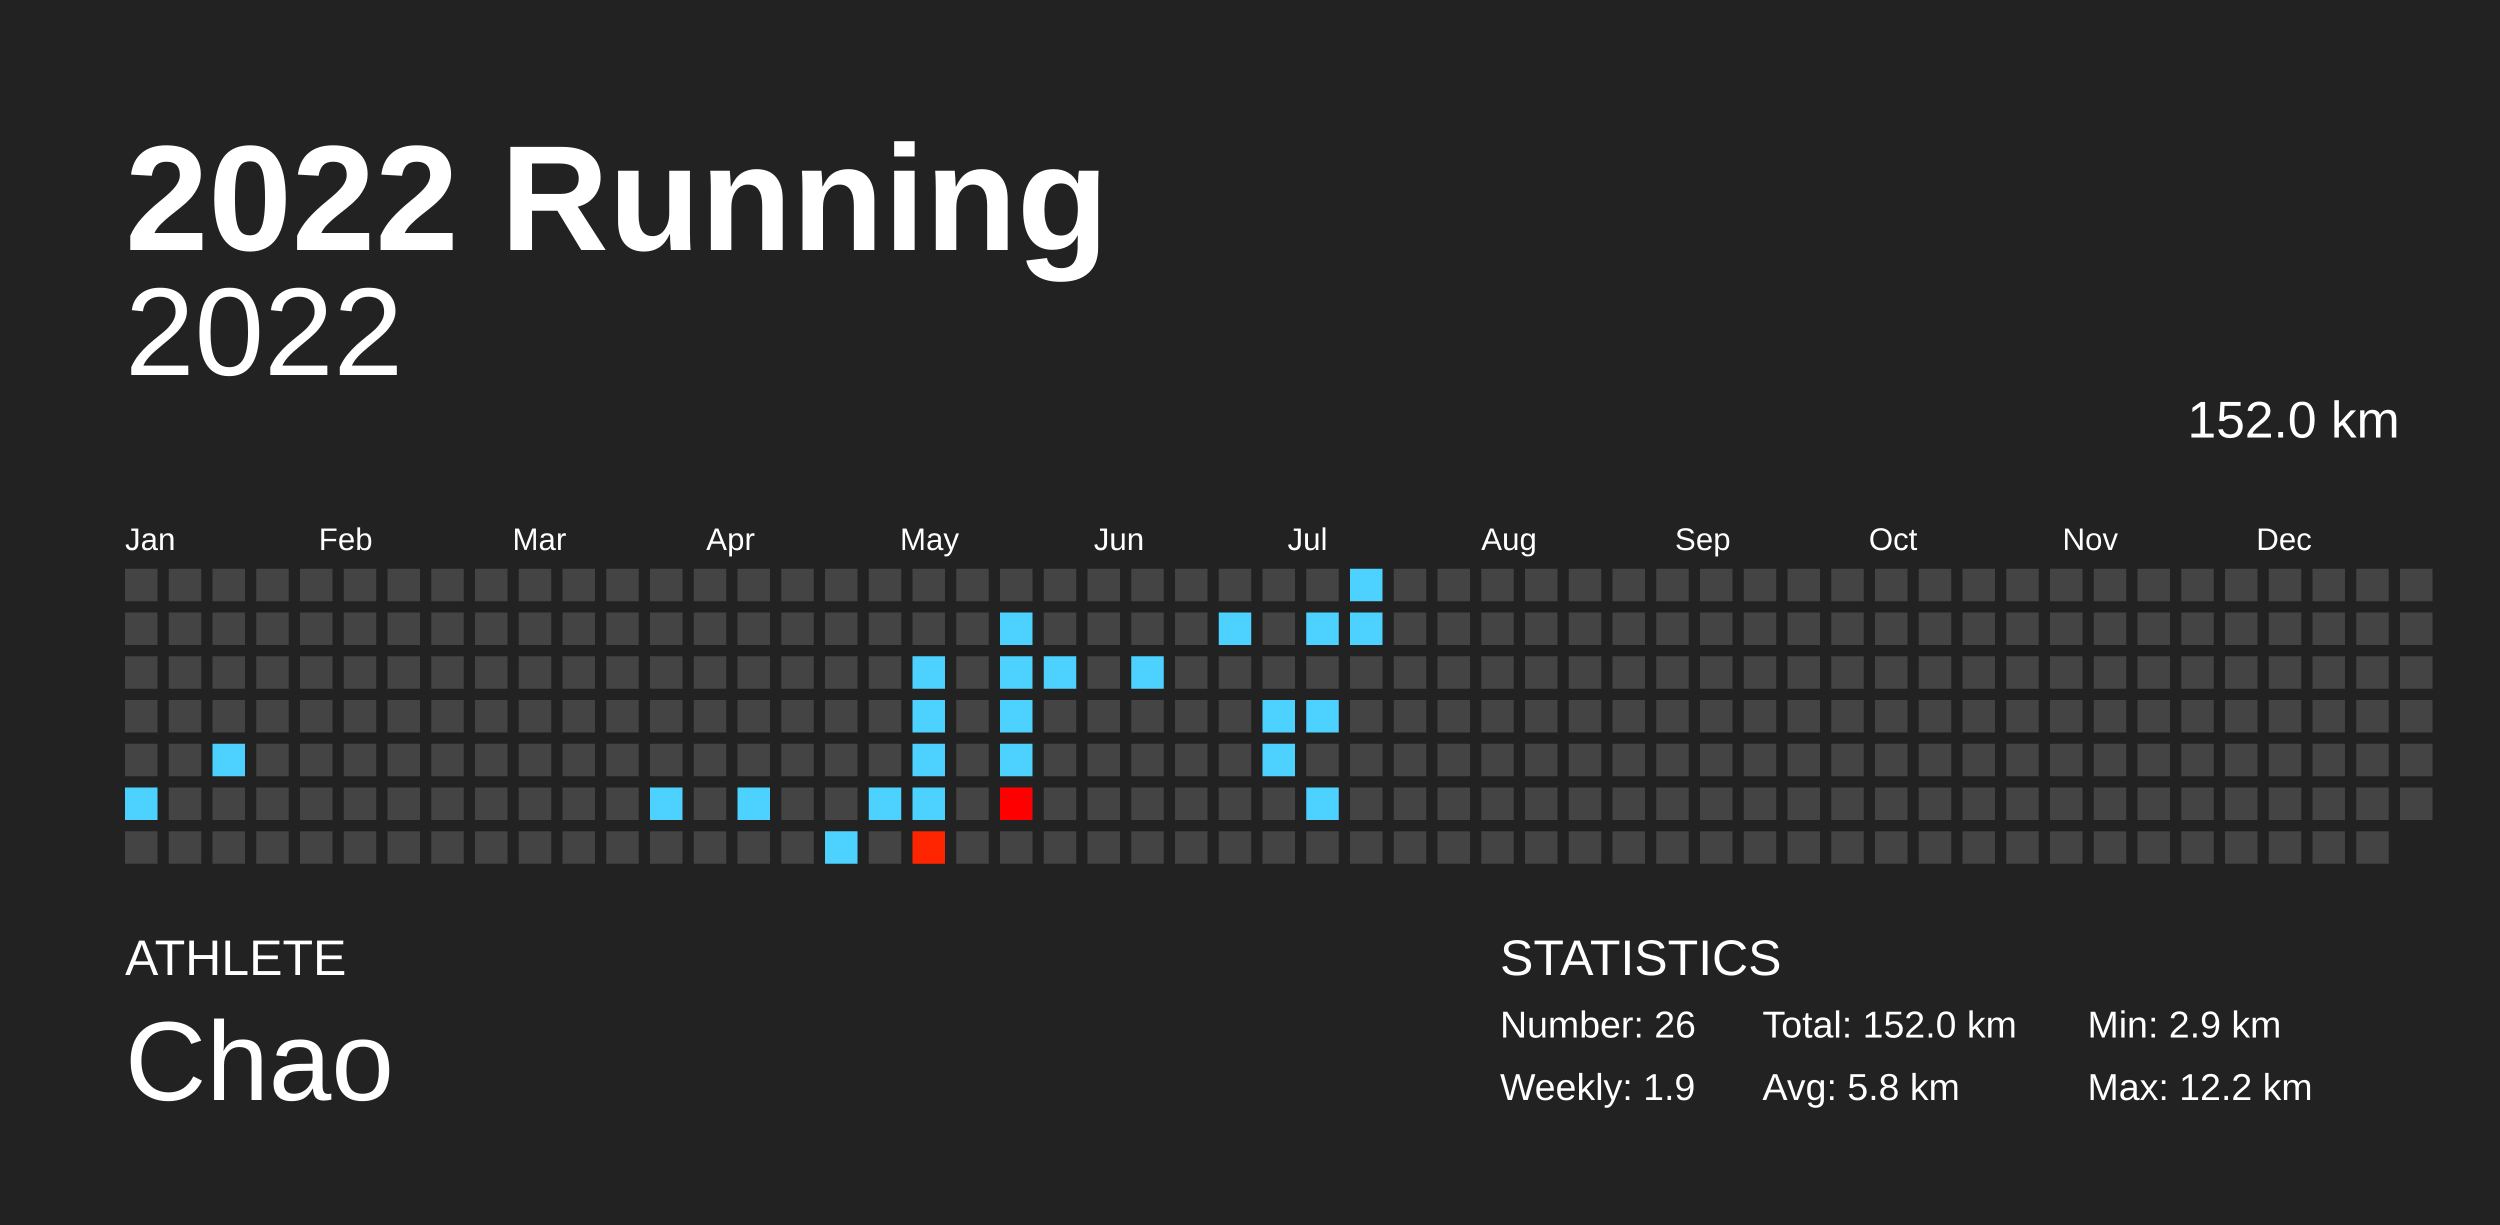
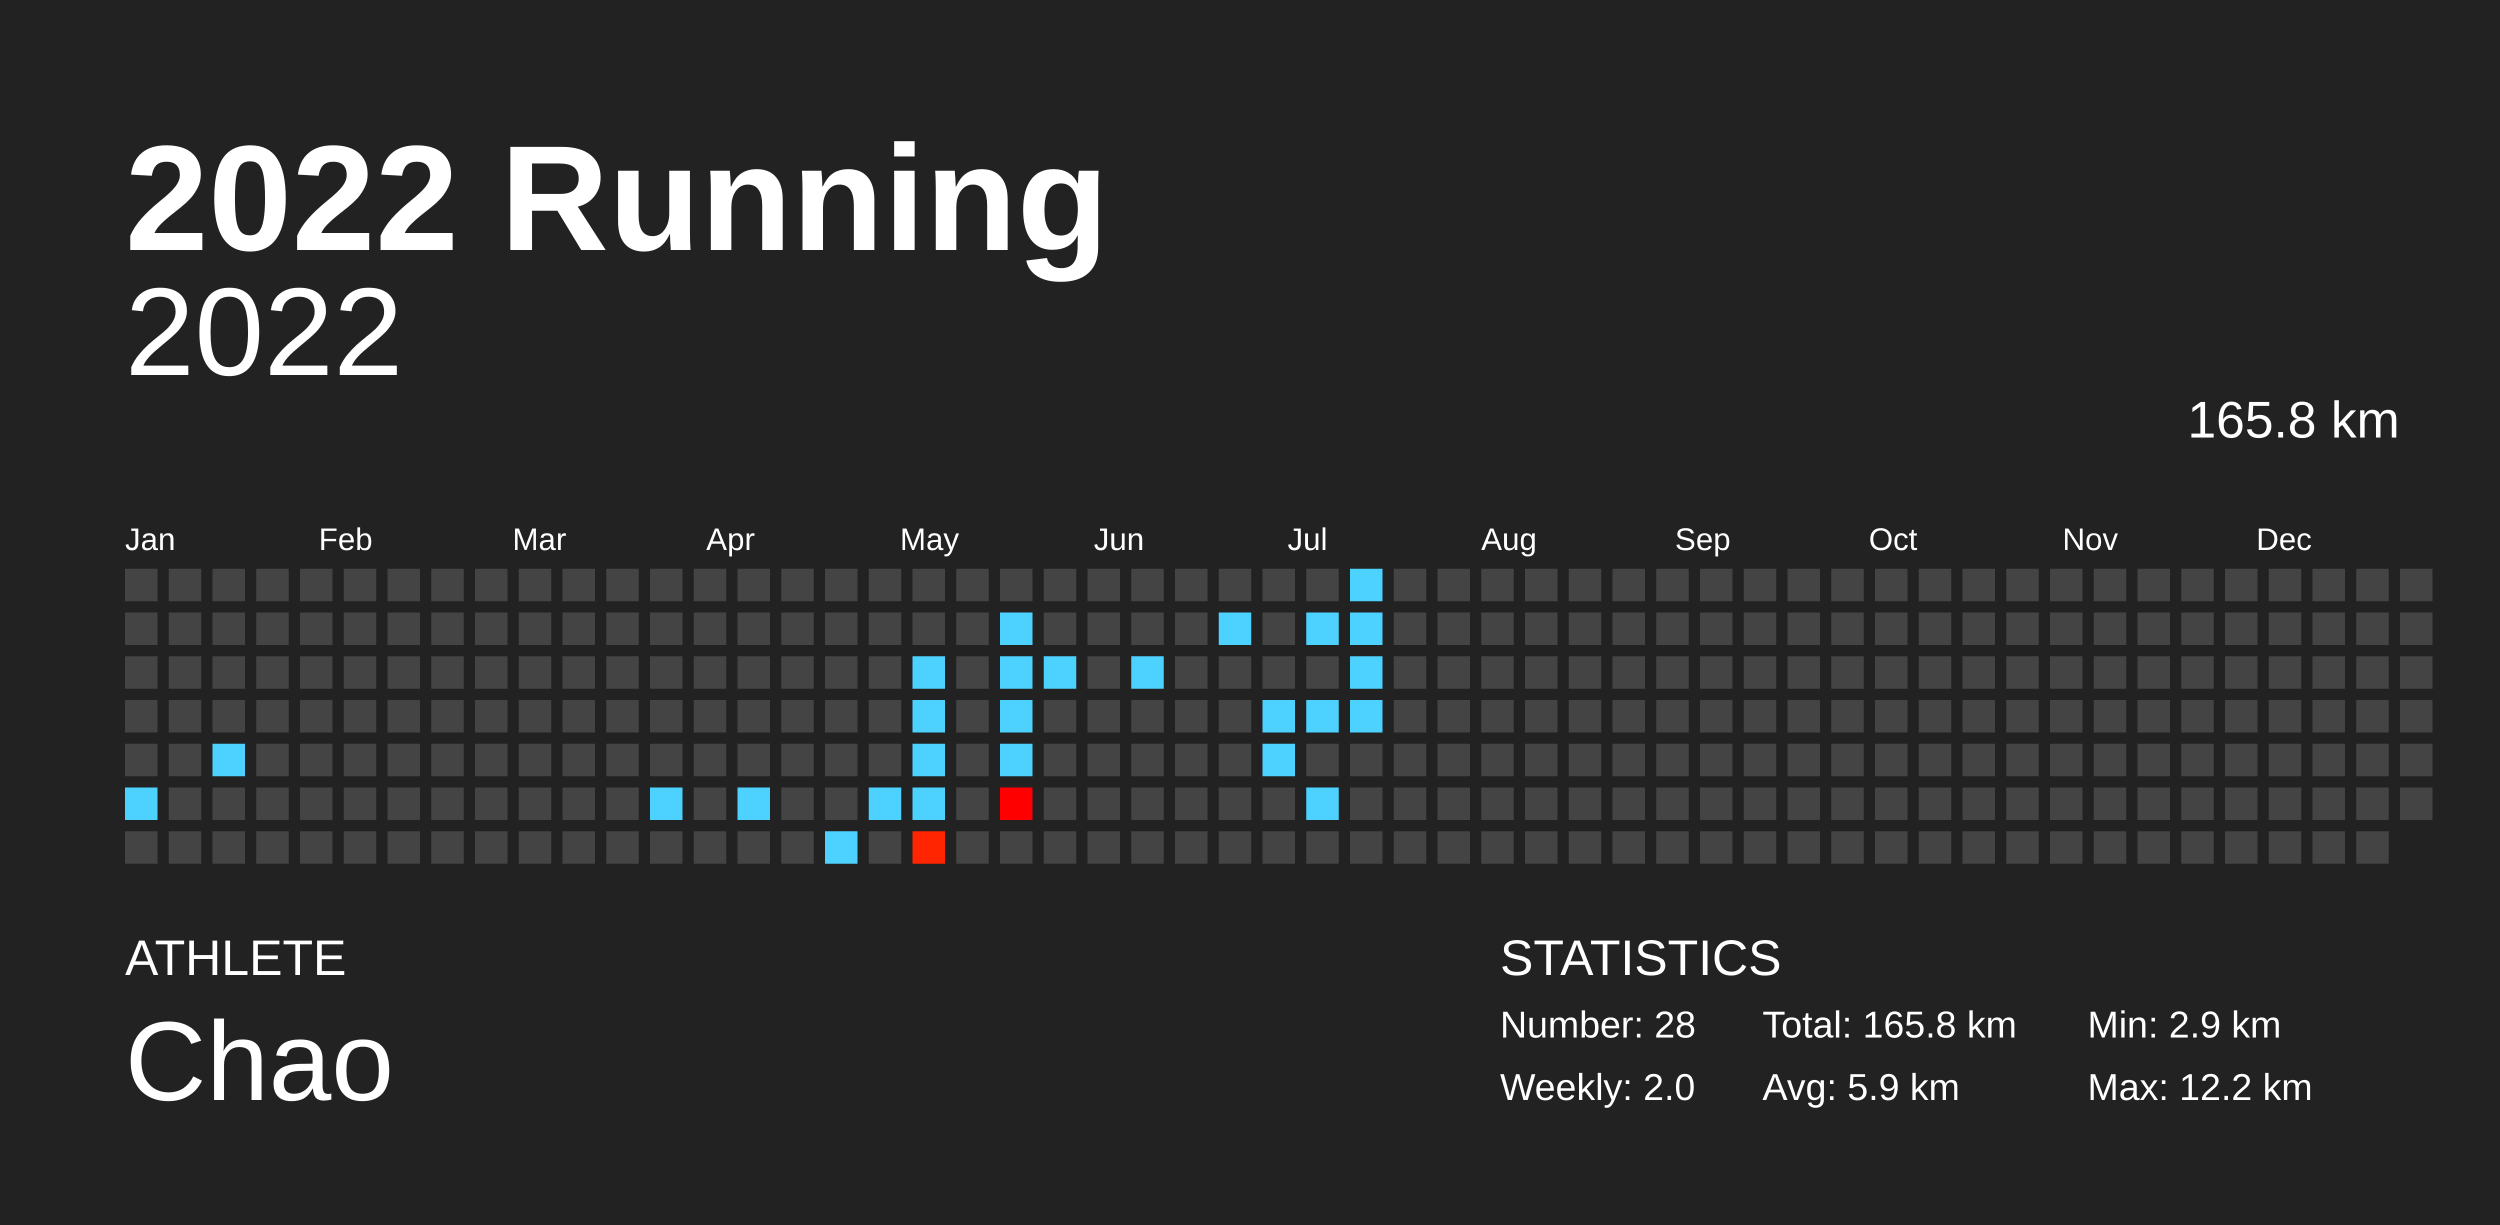
<svg xmlns="http://www.w3.org/2000/svg" baseProfile="full" height="98mm" version="1.1" viewBox="0,0,200,98" width="200mm">
  <defs />
  <rect fill="#222222" height="98" width="200" x="0" y="0" />
  <text fill="#FFFFFF" style="font-size:12px; font-family:Arial; font-weight:bold;" x="10" y="20">2022 Running</text>
  <text fill="#FFFFFF" style="font-size:4px; font-family:Arial" x="10" y="78">ATHLETE</text>
  <text fill="#FFFFFF" style="font-size:9px; font-family:Arial" x="10" y="88">Chao</text>
  <text fill="#FFFFFF" style="font-size:4px; font-family:Arial" x="120" y="78">STATISTICS</text>
-   <text fill="#FFFFFF" style="font-size:3px; font-family:Arial" x="120" y="83">Number: 26</text>
-   <text fill="#FFFFFF" style="font-size:3px; font-family:Arial" x="120" y="88">Weekly: 1.9</text>
-   <text fill="#FFFFFF" style="font-size:3px; font-family:Arial" x="141" y="83">Total: 152.0 km</text>
-   <text fill="#FFFFFF" style="font-size:3px; font-family:Arial" x="141" y="88">Avg: 5.8 km</text>
+   <text fill="#FFFFFF" style="font-size:3px; font-family:Arial" x="120" y="83">Number: 28</text>
+   <text fill="#FFFFFF" style="font-size:3px; font-family:Arial" x="120" y="88">Weekly: 2.0</text>
+   <text fill="#FFFFFF" style="font-size:3px; font-family:Arial" x="141" y="83">Total: 165.8 km</text>
+   <text fill="#FFFFFF" style="font-size:3px; font-family:Arial" x="141" y="88">Avg: 5.9 km</text>
  <text fill="#FFFFFF" style="font-size:3px; font-family:Arial" x="167" y="83">Min: 2.9 km</text>
  <text fill="#FFFFFF" style="font-size:3px; font-family:Arial" x="167" y="88">Max: 12.2 km</text>
  <text alignment-baseline="hanging" fill="#FFFFFF" style="font-size:10.0px; font-family:Arial;" x="10" y="30">2022</text>
-   <text alignment-baseline="hanging" fill="#FFFFFF" style="font-size:4.125px; font-family:Arial;" x="175" y="35">152.0 km</text>
+   <text alignment-baseline="hanging" fill="#FFFFFF" style="font-size:4.125px; font-family:Arial;" x="175" y="35">165.8 km</text>
  <text fill="#FFFFFF" style="font-size:2.5px; font-family:Arial" x="10.0" y="44">Jan</text>
  <text fill="#FFFFFF" style="font-size:2.5px; font-family:Arial" x="25.5" y="44">Feb</text>
  <text fill="#FFFFFF" style="font-size:2.5px; font-family:Arial" x="41.0" y="44">Mar</text>
  <text fill="#FFFFFF" style="font-size:2.5px; font-family:Arial" x="56.5" y="44">Apr</text>
  <text fill="#FFFFFF" style="font-size:2.5px; font-family:Arial" x="72.0" y="44">May</text>
  <text fill="#FFFFFF" style="font-size:2.5px; font-family:Arial" x="87.5" y="44">Jun</text>
  <text fill="#FFFFFF" style="font-size:2.5px; font-family:Arial" x="103.0" y="44">Jul</text>
  <text fill="#FFFFFF" style="font-size:2.5px; font-family:Arial" x="118.5" y="44">Aug</text>
  <text fill="#FFFFFF" style="font-size:2.5px; font-family:Arial" x="134.0" y="44">Sep</text>
  <text fill="#FFFFFF" style="font-size:2.5px; font-family:Arial" x="149.5" y="44">Oct</text>
  <text fill="#FFFFFF" style="font-size:2.5px; font-family:Arial" x="165.0" y="44">Nov</text>
  <text fill="#FFFFFF" style="font-size:2.5px; font-family:Arial" x="180.5" y="44">Dec</text>
  <rect fill="#444444" height="2.6" width="2.6" x="10.0" y="45.5" />
  <rect fill="#444444" height="2.6" width="2.6" x="10.0" y="49.0" />
  <rect fill="#444444" height="2.6" width="2.6" x="10.0" y="52.5" />
  <rect fill="#444444" height="2.6" width="2.6" x="10.0" y="56.0" />
  <rect fill="#444444" height="2.6" width="2.6" x="10.0" y="59.5" />
  <rect fill="#4dd2ff" height="2.6" width="2.6" x="10.0" y="63.0" />
  <rect fill="#444444" height="2.6" width="2.6" x="10.0" y="66.5" />
  <rect fill="#444444" height="2.6" width="2.6" x="13.5" y="45.5" />
  <rect fill="#444444" height="2.6" width="2.6" x="13.5" y="49.0" />
  <rect fill="#444444" height="2.6" width="2.6" x="13.5" y="52.5" />
  <rect fill="#444444" height="2.6" width="2.6" x="13.5" y="56.0" />
  <rect fill="#444444" height="2.6" width="2.6" x="13.5" y="59.5" />
  <rect fill="#444444" height="2.6" width="2.6" x="13.5" y="63.0" />
  <rect fill="#444444" height="2.6" width="2.6" x="13.5" y="66.5" />
  <rect fill="#444444" height="2.6" width="2.6" x="17.0" y="45.5" />
  <rect fill="#444444" height="2.6" width="2.6" x="17.0" y="49.0" />
  <rect fill="#444444" height="2.6" width="2.6" x="17.0" y="52.5" />
  <rect fill="#444444" height="2.6" width="2.6" x="17.0" y="56.0" />
  <rect fill="#4dd2ff" height="2.6" width="2.6" x="17.0" y="59.5" />
  <rect fill="#444444" height="2.6" width="2.6" x="17.0" y="63.0" />
  <rect fill="#444444" height="2.6" width="2.6" x="17.0" y="66.5" />
  <rect fill="#444444" height="2.6" width="2.6" x="20.5" y="45.5" />
  <rect fill="#444444" height="2.6" width="2.6" x="20.5" y="49.0" />
  <rect fill="#444444" height="2.6" width="2.6" x="20.5" y="52.5" />
  <rect fill="#444444" height="2.6" width="2.6" x="20.5" y="56.0" />
  <rect fill="#444444" height="2.6" width="2.6" x="20.5" y="59.5" />
  <rect fill="#444444" height="2.6" width="2.6" x="20.5" y="63.0" />
  <rect fill="#444444" height="2.6" width="2.6" x="20.5" y="66.5" />
  <rect fill="#444444" height="2.6" width="2.6" x="24.0" y="45.5" />
  <rect fill="#444444" height="2.6" width="2.6" x="24.0" y="49.0" />
  <rect fill="#444444" height="2.6" width="2.6" x="24.0" y="52.5" />
  <rect fill="#444444" height="2.6" width="2.6" x="24.0" y="56.0" />
  <rect fill="#444444" height="2.6" width="2.6" x="24.0" y="59.5" />
  <rect fill="#444444" height="2.6" width="2.6" x="24.0" y="63.0" />
  <rect fill="#444444" height="2.6" width="2.6" x="24.0" y="66.5" />
  <rect fill="#444444" height="2.6" width="2.6" x="27.5" y="45.5" />
  <rect fill="#444444" height="2.6" width="2.6" x="27.5" y="49.0" />
  <rect fill="#444444" height="2.6" width="2.6" x="27.5" y="52.5" />
  <rect fill="#444444" height="2.6" width="2.6" x="27.5" y="56.0" />
  <rect fill="#444444" height="2.6" width="2.6" x="27.5" y="59.5" />
  <rect fill="#444444" height="2.6" width="2.6" x="27.5" y="63.0" />
  <rect fill="#444444" height="2.6" width="2.6" x="27.5" y="66.5" />
  <rect fill="#444444" height="2.6" width="2.6" x="31.0" y="45.5" />
  <rect fill="#444444" height="2.6" width="2.6" x="31.0" y="49.0" />
  <rect fill="#444444" height="2.6" width="2.6" x="31.0" y="52.5" />
  <rect fill="#444444" height="2.6" width="2.6" x="31.0" y="56.0" />
  <rect fill="#444444" height="2.6" width="2.6" x="31.0" y="59.5" />
  <rect fill="#444444" height="2.6" width="2.6" x="31.0" y="63.0" />
  <rect fill="#444444" height="2.6" width="2.6" x="31.0" y="66.5" />
  <rect fill="#444444" height="2.6" width="2.6" x="34.5" y="45.5" />
  <rect fill="#444444" height="2.6" width="2.6" x="34.5" y="49.0" />
  <rect fill="#444444" height="2.6" width="2.6" x="34.5" y="52.5" />
  <rect fill="#444444" height="2.6" width="2.6" x="34.5" y="56.0" />
  <rect fill="#444444" height="2.6" width="2.6" x="34.5" y="59.5" />
  <rect fill="#444444" height="2.6" width="2.6" x="34.5" y="63.0" />
  <rect fill="#444444" height="2.6" width="2.6" x="34.5" y="66.5" />
  <rect fill="#444444" height="2.6" width="2.6" x="38.0" y="45.5" />
  <rect fill="#444444" height="2.6" width="2.6" x="38.0" y="49.0" />
  <rect fill="#444444" height="2.6" width="2.6" x="38.0" y="52.5" />
  <rect fill="#444444" height="2.6" width="2.6" x="38.0" y="56.0" />
  <rect fill="#444444" height="2.6" width="2.6" x="38.0" y="59.5" />
  <rect fill="#444444" height="2.6" width="2.6" x="38.0" y="63.0" />
  <rect fill="#444444" height="2.6" width="2.6" x="38.0" y="66.5" />
  <rect fill="#444444" height="2.6" width="2.6" x="41.5" y="45.5" />
  <rect fill="#444444" height="2.6" width="2.6" x="41.5" y="49.0" />
  <rect fill="#444444" height="2.6" width="2.6" x="41.5" y="52.5" />
  <rect fill="#444444" height="2.6" width="2.6" x="41.5" y="56.0" />
  <rect fill="#444444" height="2.6" width="2.6" x="41.5" y="59.5" />
  <rect fill="#444444" height="2.6" width="2.6" x="41.5" y="63.0" />
  <rect fill="#444444" height="2.6" width="2.6" x="41.5" y="66.5" />
  <rect fill="#444444" height="2.6" width="2.6" x="45.0" y="45.5" />
  <rect fill="#444444" height="2.6" width="2.6" x="45.0" y="49.0" />
  <rect fill="#444444" height="2.6" width="2.6" x="45.0" y="52.5" />
  <rect fill="#444444" height="2.6" width="2.6" x="45.0" y="56.0" />
  <rect fill="#444444" height="2.6" width="2.6" x="45.0" y="59.5" />
  <rect fill="#444444" height="2.6" width="2.6" x="45.0" y="63.0" />
  <rect fill="#444444" height="2.6" width="2.6" x="45.0" y="66.5" />
  <rect fill="#444444" height="2.6" width="2.6" x="48.5" y="45.5" />
  <rect fill="#444444" height="2.6" width="2.6" x="48.5" y="49.0" />
  <rect fill="#444444" height="2.6" width="2.6" x="48.5" y="52.5" />
  <rect fill="#444444" height="2.6" width="2.6" x="48.5" y="56.0" />
  <rect fill="#444444" height="2.6" width="2.6" x="48.5" y="59.5" />
  <rect fill="#444444" height="2.6" width="2.6" x="48.5" y="63.0" />
  <rect fill="#444444" height="2.6" width="2.6" x="48.5" y="66.5" />
  <rect fill="#444444" height="2.6" width="2.6" x="52.0" y="45.5" />
  <rect fill="#444444" height="2.6" width="2.6" x="52.0" y="49.0" />
  <rect fill="#444444" height="2.6" width="2.6" x="52.0" y="52.5" />
  <rect fill="#444444" height="2.6" width="2.6" x="52.0" y="56.0" />
  <rect fill="#444444" height="2.6" width="2.6" x="52.0" y="59.5" />
  <rect fill="#4dd2ff" height="2.6" width="2.6" x="52.0" y="63.0" />
  <rect fill="#444444" height="2.6" width="2.6" x="52.0" y="66.5" />
  <rect fill="#444444" height="2.6" width="2.6" x="55.5" y="45.5" />
  <rect fill="#444444" height="2.6" width="2.6" x="55.5" y="49.0" />
  <rect fill="#444444" height="2.6" width="2.6" x="55.5" y="52.5" />
  <rect fill="#444444" height="2.6" width="2.6" x="55.5" y="56.0" />
  <rect fill="#444444" height="2.6" width="2.6" x="55.5" y="59.5" />
  <rect fill="#444444" height="2.6" width="2.6" x="55.5" y="63.0" />
  <rect fill="#444444" height="2.6" width="2.6" x="55.5" y="66.5" />
  <rect fill="#444444" height="2.6" width="2.6" x="59.0" y="45.5" />
  <rect fill="#444444" height="2.6" width="2.6" x="59.0" y="49.0" />
  <rect fill="#444444" height="2.6" width="2.6" x="59.0" y="52.5" />
  <rect fill="#444444" height="2.6" width="2.6" x="59.0" y="56.0" />
  <rect fill="#444444" height="2.6" width="2.6" x="59.0" y="59.5" />
  <rect fill="#4dd2ff" height="2.6" width="2.6" x="59.0" y="63.0" />
  <rect fill="#444444" height="2.6" width="2.6" x="59.0" y="66.5" />
  <rect fill="#444444" height="2.6" width="2.6" x="62.5" y="45.5" />
  <rect fill="#444444" height="2.6" width="2.6" x="62.5" y="49.0" />
  <rect fill="#444444" height="2.6" width="2.6" x="62.5" y="52.5" />
  <rect fill="#444444" height="2.6" width="2.6" x="62.5" y="56.0" />
  <rect fill="#444444" height="2.6" width="2.6" x="62.5" y="59.5" />
  <rect fill="#444444" height="2.6" width="2.6" x="62.5" y="63.0" />
  <rect fill="#444444" height="2.6" width="2.6" x="62.5" y="66.5" />
  <rect fill="#444444" height="2.6" width="2.6" x="66.0" y="45.5" />
  <rect fill="#444444" height="2.6" width="2.6" x="66.0" y="49.0" />
  <rect fill="#444444" height="2.6" width="2.6" x="66.0" y="52.5" />
  <rect fill="#444444" height="2.6" width="2.6" x="66.0" y="56.0" />
  <rect fill="#444444" height="2.6" width="2.6" x="66.0" y="59.5" />
  <rect fill="#444444" height="2.6" width="2.6" x="66.0" y="63.0" />
  <rect fill="#4dd2ff" height="2.6" width="2.6" x="66.0" y="66.5" />
  <rect fill="#444444" height="2.6" width="2.6" x="69.5" y="45.5" />
  <rect fill="#444444" height="2.6" width="2.6" x="69.5" y="49.0" />
  <rect fill="#444444" height="2.6" width="2.6" x="69.5" y="52.5" />
  <rect fill="#444444" height="2.6" width="2.6" x="69.5" y="56.0" />
  <rect fill="#444444" height="2.6" width="2.6" x="69.5" y="59.5" />
  <rect fill="#4dd2ff" height="2.6" width="2.6" x="69.5" y="63.0" />
  <rect fill="#444444" height="2.6" width="2.6" x="69.5" y="66.5" />
  <rect fill="#444444" height="2.6" width="2.6" x="73.0" y="45.5" />
  <rect fill="#444444" height="2.6" width="2.6" x="73.0" y="49.0" />
  <rect fill="#4dd2ff" height="2.6" width="2.6" x="73.0" y="52.5" />
  <rect fill="#4dd2ff" height="2.6" width="2.6" x="73.0" y="56.0" />
  <rect fill="#4dd2ff" height="2.6" width="2.6" x="73.0" y="59.5" />
  <rect fill="#4dd2ff" height="2.6" width="2.6" x="73.0" y="63.0" />
  <rect fill="#ff2500" height="2.6" width="2.6" x="73.0" y="66.5" />
  <rect fill="#444444" height="2.6" width="2.6" x="76.5" y="45.5" />
  <rect fill="#444444" height="2.6" width="2.6" x="76.5" y="49.0" />
  <rect fill="#444444" height="2.6" width="2.6" x="76.5" y="52.5" />
  <rect fill="#444444" height="2.6" width="2.6" x="76.5" y="56.0" />
  <rect fill="#444444" height="2.6" width="2.6" x="76.5" y="59.5" />
  <rect fill="#444444" height="2.6" width="2.6" x="76.5" y="63.0" />
  <rect fill="#444444" height="2.6" width="2.6" x="76.5" y="66.5" />
  <rect fill="#444444" height="2.6" width="2.6" x="80.0" y="45.5" />
  <rect fill="#4dd2ff" height="2.6" width="2.6" x="80.0" y="49.0" />
  <rect fill="#4dd2ff" height="2.6" width="2.6" x="80.0" y="52.5" />
  <rect fill="#4dd2ff" height="2.6" width="2.6" x="80.0" y="56.0" />
  <rect fill="#4dd2ff" height="2.6" width="2.6" x="80.0" y="59.5" />
  <rect fill="#ff0000" height="2.6" width="2.6" x="80.0" y="63.0" />
  <rect fill="#444444" height="2.6" width="2.6" x="80.0" y="66.5" />
  <rect fill="#444444" height="2.6" width="2.6" x="83.5" y="45.5" />
  <rect fill="#444444" height="2.6" width="2.6" x="83.5" y="49.0" />
  <rect fill="#4dd2ff" height="2.6" width="2.6" x="83.5" y="52.5" />
  <rect fill="#444444" height="2.6" width="2.6" x="83.5" y="56.0" />
  <rect fill="#444444" height="2.6" width="2.6" x="83.5" y="59.5" />
  <rect fill="#444444" height="2.6" width="2.6" x="83.5" y="63.0" />
  <rect fill="#444444" height="2.6" width="2.6" x="83.5" y="66.5" />
  <rect fill="#444444" height="2.6" width="2.6" x="87.0" y="45.5" />
  <rect fill="#444444" height="2.6" width="2.6" x="87.0" y="49.0" />
  <rect fill="#444444" height="2.6" width="2.6" x="87.0" y="52.5" />
  <rect fill="#444444" height="2.6" width="2.6" x="87.0" y="56.0" />
  <rect fill="#444444" height="2.6" width="2.6" x="87.0" y="59.5" />
  <rect fill="#444444" height="2.6" width="2.6" x="87.0" y="63.0" />
  <rect fill="#444444" height="2.6" width="2.6" x="87.0" y="66.5" />
  <rect fill="#444444" height="2.6" width="2.6" x="90.5" y="45.5" />
  <rect fill="#444444" height="2.6" width="2.6" x="90.5" y="49.0" />
  <rect fill="#4dd2ff" height="2.6" width="2.6" x="90.5" y="52.5" />
  <rect fill="#444444" height="2.6" width="2.6" x="90.5" y="56.0" />
  <rect fill="#444444" height="2.6" width="2.6" x="90.5" y="59.5" />
  <rect fill="#444444" height="2.6" width="2.6" x="90.5" y="63.0" />
  <rect fill="#444444" height="2.6" width="2.6" x="90.5" y="66.5" />
  <rect fill="#444444" height="2.6" width="2.6" x="94.0" y="45.5" />
  <rect fill="#444444" height="2.6" width="2.6" x="94.0" y="49.0" />
  <rect fill="#444444" height="2.6" width="2.6" x="94.0" y="52.5" />
  <rect fill="#444444" height="2.6" width="2.6" x="94.0" y="56.0" />
  <rect fill="#444444" height="2.6" width="2.6" x="94.0" y="59.5" />
  <rect fill="#444444" height="2.6" width="2.6" x="94.0" y="63.0" />
  <rect fill="#444444" height="2.6" width="2.6" x="94.0" y="66.5" />
  <rect fill="#444444" height="2.6" width="2.6" x="97.5" y="45.5" />
  <rect fill="#4dd2ff" height="2.6" width="2.6" x="97.5" y="49.0" />
  <rect fill="#444444" height="2.6" width="2.6" x="97.5" y="52.5" />
  <rect fill="#444444" height="2.6" width="2.6" x="97.5" y="56.0" />
  <rect fill="#444444" height="2.6" width="2.6" x="97.5" y="59.5" />
  <rect fill="#444444" height="2.6" width="2.6" x="97.5" y="63.0" />
  <rect fill="#444444" height="2.6" width="2.6" x="97.5" y="66.5" />
  <rect fill="#444444" height="2.6" width="2.6" x="101.0" y="45.5" />
  <rect fill="#444444" height="2.6" width="2.6" x="101.0" y="49.0" />
  <rect fill="#444444" height="2.6" width="2.6" x="101.0" y="52.5" />
  <rect fill="#4dd2ff" height="2.6" width="2.6" x="101.0" y="56.0" />
  <rect fill="#4dd2ff" height="2.6" width="2.6" x="101.0" y="59.5" />
  <rect fill="#444444" height="2.6" width="2.6" x="101.0" y="63.0" />
  <rect fill="#444444" height="2.6" width="2.6" x="101.0" y="66.5" />
  <rect fill="#444444" height="2.6" width="2.6" x="104.5" y="45.5" />
  <rect fill="#4dd2ff" height="2.6" width="2.6" x="104.5" y="49.0" />
  <rect fill="#444444" height="2.6" width="2.6" x="104.5" y="52.5" />
  <rect fill="#4dd2ff" height="2.6" width="2.6" x="104.5" y="56.0" />
  <rect fill="#444444" height="2.6" width="2.6" x="104.5" y="59.5" />
  <rect fill="#4dd2ff" height="2.6" width="2.6" x="104.5" y="63.0" />
  <rect fill="#444444" height="2.6" width="2.6" x="104.5" y="66.5" />
  <rect fill="#4dd2ff" height="2.6" width="2.6" x="108.0" y="45.5" />
  <rect fill="#4dd2ff" height="2.6" width="2.6" x="108.0" y="49.0" />
-   <rect fill="#444444" height="2.6" width="2.6" x="108.0" y="52.5" />
-   <rect fill="#444444" height="2.6" width="2.6" x="108.0" y="56.0" />
+   <rect fill="#4dd2ff" height="2.6" width="2.6" x="108.0" y="52.5" />
+   <rect fill="#4dd2ff" height="2.6" width="2.6" x="108.0" y="56.0" />
  <rect fill="#444444" height="2.6" width="2.6" x="108.0" y="59.5" />
  <rect fill="#444444" height="2.6" width="2.6" x="108.0" y="63.0" />
  <rect fill="#444444" height="2.6" width="2.6" x="108.0" y="66.5" />
  <rect fill="#444444" height="2.6" width="2.6" x="111.5" y="45.5" />
  <rect fill="#444444" height="2.6" width="2.6" x="111.5" y="49.0" />
  <rect fill="#444444" height="2.6" width="2.6" x="111.5" y="52.5" />
  <rect fill="#444444" height="2.6" width="2.6" x="111.5" y="56.0" />
  <rect fill="#444444" height="2.6" width="2.6" x="111.5" y="59.5" />
  <rect fill="#444444" height="2.6" width="2.6" x="111.5" y="63.0" />
  <rect fill="#444444" height="2.6" width="2.6" x="111.5" y="66.5" />
  <rect fill="#444444" height="2.6" width="2.6" x="115.0" y="45.5" />
  <rect fill="#444444" height="2.6" width="2.6" x="115.0" y="49.0" />
  <rect fill="#444444" height="2.6" width="2.6" x="115.0" y="52.5" />
  <rect fill="#444444" height="2.6" width="2.6" x="115.0" y="56.0" />
  <rect fill="#444444" height="2.6" width="2.6" x="115.0" y="59.5" />
  <rect fill="#444444" height="2.6" width="2.6" x="115.0" y="63.0" />
  <rect fill="#444444" height="2.6" width="2.6" x="115.0" y="66.5" />
  <rect fill="#444444" height="2.6" width="2.6" x="118.5" y="45.5" />
  <rect fill="#444444" height="2.6" width="2.6" x="118.5" y="49.0" />
  <rect fill="#444444" height="2.6" width="2.6" x="118.5" y="52.5" />
  <rect fill="#444444" height="2.6" width="2.6" x="118.5" y="56.0" />
  <rect fill="#444444" height="2.6" width="2.6" x="118.5" y="59.5" />
  <rect fill="#444444" height="2.6" width="2.6" x="118.5" y="63.0" />
  <rect fill="#444444" height="2.6" width="2.6" x="118.5" y="66.5" />
  <rect fill="#444444" height="2.6" width="2.6" x="122.0" y="45.5" />
  <rect fill="#444444" height="2.6" width="2.6" x="122.0" y="49.0" />
  <rect fill="#444444" height="2.6" width="2.6" x="122.0" y="52.5" />
  <rect fill="#444444" height="2.6" width="2.6" x="122.0" y="56.0" />
  <rect fill="#444444" height="2.6" width="2.6" x="122.0" y="59.5" />
  <rect fill="#444444" height="2.6" width="2.6" x="122.0" y="63.0" />
  <rect fill="#444444" height="2.6" width="2.6" x="122.0" y="66.5" />
  <rect fill="#444444" height="2.6" width="2.6" x="125.5" y="45.5" />
  <rect fill="#444444" height="2.6" width="2.6" x="125.5" y="49.0" />
  <rect fill="#444444" height="2.6" width="2.6" x="125.5" y="52.5" />
  <rect fill="#444444" height="2.6" width="2.6" x="125.5" y="56.0" />
  <rect fill="#444444" height="2.6" width="2.6" x="125.5" y="59.5" />
  <rect fill="#444444" height="2.6" width="2.6" x="125.5" y="63.0" />
  <rect fill="#444444" height="2.6" width="2.6" x="125.5" y="66.5" />
  <rect fill="#444444" height="2.6" width="2.6" x="129.0" y="45.5" />
  <rect fill="#444444" height="2.6" width="2.6" x="129.0" y="49.0" />
  <rect fill="#444444" height="2.6" width="2.6" x="129.0" y="52.5" />
  <rect fill="#444444" height="2.6" width="2.6" x="129.0" y="56.0" />
  <rect fill="#444444" height="2.6" width="2.6" x="129.0" y="59.5" />
  <rect fill="#444444" height="2.6" width="2.6" x="129.0" y="63.0" />
  <rect fill="#444444" height="2.6" width="2.6" x="129.0" y="66.5" />
  <rect fill="#444444" height="2.6" width="2.6" x="132.5" y="45.5" />
  <rect fill="#444444" height="2.6" width="2.6" x="132.5" y="49.0" />
  <rect fill="#444444" height="2.6" width="2.6" x="132.5" y="52.5" />
  <rect fill="#444444" height="2.6" width="2.6" x="132.5" y="56.0" />
  <rect fill="#444444" height="2.6" width="2.6" x="132.5" y="59.5" />
  <rect fill="#444444" height="2.6" width="2.6" x="132.5" y="63.0" />
  <rect fill="#444444" height="2.6" width="2.6" x="132.5" y="66.5" />
  <rect fill="#444444" height="2.6" width="2.6" x="136.0" y="45.5" />
  <rect fill="#444444" height="2.6" width="2.6" x="136.0" y="49.0" />
  <rect fill="#444444" height="2.6" width="2.6" x="136.0" y="52.5" />
  <rect fill="#444444" height="2.6" width="2.6" x="136.0" y="56.0" />
  <rect fill="#444444" height="2.6" width="2.6" x="136.0" y="59.5" />
  <rect fill="#444444" height="2.6" width="2.6" x="136.0" y="63.0" />
  <rect fill="#444444" height="2.6" width="2.6" x="136.0" y="66.5" />
  <rect fill="#444444" height="2.6" width="2.6" x="139.5" y="45.5" />
  <rect fill="#444444" height="2.6" width="2.6" x="139.5" y="49.0" />
  <rect fill="#444444" height="2.6" width="2.6" x="139.5" y="52.5" />
  <rect fill="#444444" height="2.6" width="2.6" x="139.5" y="56.0" />
  <rect fill="#444444" height="2.6" width="2.6" x="139.5" y="59.5" />
  <rect fill="#444444" height="2.6" width="2.6" x="139.5" y="63.0" />
  <rect fill="#444444" height="2.6" width="2.6" x="139.5" y="66.5" />
  <rect fill="#444444" height="2.6" width="2.6" x="143.0" y="45.5" />
  <rect fill="#444444" height="2.6" width="2.6" x="143.0" y="49.0" />
  <rect fill="#444444" height="2.6" width="2.6" x="143.0" y="52.5" />
  <rect fill="#444444" height="2.6" width="2.6" x="143.0" y="56.0" />
  <rect fill="#444444" height="2.6" width="2.6" x="143.0" y="59.5" />
  <rect fill="#444444" height="2.6" width="2.6" x="143.0" y="63.0" />
  <rect fill="#444444" height="2.6" width="2.6" x="143.0" y="66.5" />
  <rect fill="#444444" height="2.6" width="2.6" x="146.5" y="45.5" />
  <rect fill="#444444" height="2.6" width="2.6" x="146.5" y="49.0" />
  <rect fill="#444444" height="2.6" width="2.6" x="146.5" y="52.5" />
  <rect fill="#444444" height="2.6" width="2.6" x="146.5" y="56.0" />
  <rect fill="#444444" height="2.6" width="2.6" x="146.5" y="59.5" />
  <rect fill="#444444" height="2.6" width="2.6" x="146.5" y="63.0" />
  <rect fill="#444444" height="2.6" width="2.6" x="146.5" y="66.5" />
  <rect fill="#444444" height="2.6" width="2.6" x="150.0" y="45.5" />
  <rect fill="#444444" height="2.6" width="2.6" x="150.0" y="49.0" />
  <rect fill="#444444" height="2.6" width="2.6" x="150.0" y="52.5" />
  <rect fill="#444444" height="2.6" width="2.6" x="150.0" y="56.0" />
  <rect fill="#444444" height="2.6" width="2.6" x="150.0" y="59.5" />
  <rect fill="#444444" height="2.6" width="2.6" x="150.0" y="63.0" />
  <rect fill="#444444" height="2.6" width="2.6" x="150.0" y="66.5" />
  <rect fill="#444444" height="2.6" width="2.6" x="153.5" y="45.5" />
  <rect fill="#444444" height="2.6" width="2.6" x="153.5" y="49.0" />
  <rect fill="#444444" height="2.6" width="2.6" x="153.5" y="52.5" />
  <rect fill="#444444" height="2.6" width="2.6" x="153.5" y="56.0" />
  <rect fill="#444444" height="2.6" width="2.6" x="153.5" y="59.5" />
  <rect fill="#444444" height="2.6" width="2.6" x="153.5" y="63.0" />
  <rect fill="#444444" height="2.6" width="2.6" x="153.5" y="66.5" />
  <rect fill="#444444" height="2.6" width="2.6" x="157.0" y="45.5" />
  <rect fill="#444444" height="2.6" width="2.6" x="157.0" y="49.0" />
  <rect fill="#444444" height="2.6" width="2.6" x="157.0" y="52.5" />
  <rect fill="#444444" height="2.6" width="2.6" x="157.0" y="56.0" />
  <rect fill="#444444" height="2.6" width="2.6" x="157.0" y="59.5" />
  <rect fill="#444444" height="2.6" width="2.6" x="157.0" y="63.0" />
  <rect fill="#444444" height="2.6" width="2.6" x="157.0" y="66.5" />
  <rect fill="#444444" height="2.6" width="2.6" x="160.5" y="45.5" />
  <rect fill="#444444" height="2.6" width="2.6" x="160.5" y="49.0" />
  <rect fill="#444444" height="2.6" width="2.6" x="160.5" y="52.5" />
  <rect fill="#444444" height="2.6" width="2.6" x="160.5" y="56.0" />
  <rect fill="#444444" height="2.6" width="2.6" x="160.5" y="59.5" />
  <rect fill="#444444" height="2.6" width="2.6" x="160.5" y="63.0" />
  <rect fill="#444444" height="2.6" width="2.6" x="160.5" y="66.5" />
  <rect fill="#444444" height="2.6" width="2.6" x="164.0" y="45.5" />
  <rect fill="#444444" height="2.6" width="2.6" x="164.0" y="49.0" />
  <rect fill="#444444" height="2.6" width="2.6" x="164.0" y="52.5" />
  <rect fill="#444444" height="2.6" width="2.6" x="164.0" y="56.0" />
  <rect fill="#444444" height="2.6" width="2.6" x="164.0" y="59.5" />
  <rect fill="#444444" height="2.6" width="2.6" x="164.0" y="63.0" />
  <rect fill="#444444" height="2.6" width="2.6" x="164.0" y="66.5" />
  <rect fill="#444444" height="2.6" width="2.6" x="167.5" y="45.5" />
  <rect fill="#444444" height="2.6" width="2.6" x="167.5" y="49.0" />
  <rect fill="#444444" height="2.6" width="2.6" x="167.5" y="52.5" />
  <rect fill="#444444" height="2.6" width="2.6" x="167.5" y="56.0" />
  <rect fill="#444444" height="2.6" width="2.6" x="167.5" y="59.5" />
  <rect fill="#444444" height="2.6" width="2.6" x="167.5" y="63.0" />
  <rect fill="#444444" height="2.6" width="2.6" x="167.5" y="66.5" />
  <rect fill="#444444" height="2.6" width="2.6" x="171.0" y="45.5" />
  <rect fill="#444444" height="2.6" width="2.6" x="171.0" y="49.0" />
  <rect fill="#444444" height="2.6" width="2.6" x="171.0" y="52.5" />
  <rect fill="#444444" height="2.6" width="2.6" x="171.0" y="56.0" />
  <rect fill="#444444" height="2.6" width="2.6" x="171.0" y="59.5" />
  <rect fill="#444444" height="2.6" width="2.6" x="171.0" y="63.0" />
  <rect fill="#444444" height="2.6" width="2.6" x="171.0" y="66.5" />
  <rect fill="#444444" height="2.6" width="2.6" x="174.5" y="45.5" />
  <rect fill="#444444" height="2.6" width="2.6" x="174.5" y="49.0" />
  <rect fill="#444444" height="2.6" width="2.6" x="174.5" y="52.5" />
  <rect fill="#444444" height="2.6" width="2.6" x="174.5" y="56.0" />
  <rect fill="#444444" height="2.6" width="2.6" x="174.5" y="59.5" />
  <rect fill="#444444" height="2.6" width="2.6" x="174.5" y="63.0" />
  <rect fill="#444444" height="2.6" width="2.6" x="174.5" y="66.5" />
  <rect fill="#444444" height="2.6" width="2.6" x="178.0" y="45.5" />
  <rect fill="#444444" height="2.6" width="2.6" x="178.0" y="49.0" />
  <rect fill="#444444" height="2.6" width="2.6" x="178.0" y="52.5" />
  <rect fill="#444444" height="2.6" width="2.6" x="178.0" y="56.0" />
  <rect fill="#444444" height="2.6" width="2.6" x="178.0" y="59.5" />
  <rect fill="#444444" height="2.6" width="2.6" x="178.0" y="63.0" />
  <rect fill="#444444" height="2.6" width="2.6" x="178.0" y="66.5" />
  <rect fill="#444444" height="2.6" width="2.6" x="181.5" y="45.5" />
  <rect fill="#444444" height="2.6" width="2.6" x="181.5" y="49.0" />
  <rect fill="#444444" height="2.6" width="2.6" x="181.5" y="52.5" />
  <rect fill="#444444" height="2.6" width="2.6" x="181.5" y="56.0" />
  <rect fill="#444444" height="2.6" width="2.6" x="181.5" y="59.5" />
  <rect fill="#444444" height="2.6" width="2.6" x="181.5" y="63.0" />
  <rect fill="#444444" height="2.6" width="2.6" x="181.5" y="66.5" />
  <rect fill="#444444" height="2.6" width="2.6" x="185.0" y="45.5" />
  <rect fill="#444444" height="2.6" width="2.6" x="185.0" y="49.0" />
  <rect fill="#444444" height="2.6" width="2.6" x="185.0" y="52.5" />
  <rect fill="#444444" height="2.6" width="2.6" x="185.0" y="56.0" />
  <rect fill="#444444" height="2.6" width="2.6" x="185.0" y="59.5" />
  <rect fill="#444444" height="2.6" width="2.6" x="185.0" y="63.0" />
  <rect fill="#444444" height="2.6" width="2.6" x="185.0" y="66.5" />
  <rect fill="#444444" height="2.6" width="2.6" x="188.5" y="45.5" />
  <rect fill="#444444" height="2.6" width="2.6" x="188.5" y="49.0" />
  <rect fill="#444444" height="2.6" width="2.6" x="188.5" y="52.5" />
  <rect fill="#444444" height="2.6" width="2.6" x="188.5" y="56.0" />
  <rect fill="#444444" height="2.6" width="2.6" x="188.5" y="59.5" />
  <rect fill="#444444" height="2.6" width="2.6" x="188.5" y="63.0" />
  <rect fill="#444444" height="2.6" width="2.6" x="188.5" y="66.5" />
  <rect fill="#444444" height="2.6" width="2.6" x="192.0" y="45.5" />
  <rect fill="#444444" height="2.6" width="2.6" x="192.0" y="49.0" />
  <rect fill="#444444" height="2.6" width="2.6" x="192.0" y="52.5" />
  <rect fill="#444444" height="2.6" width="2.6" x="192.0" y="56.0" />
  <rect fill="#444444" height="2.6" width="2.6" x="192.0" y="59.5" />
  <rect fill="#444444" height="2.6" width="2.6" x="192.0" y="63.0" />
</svg>
